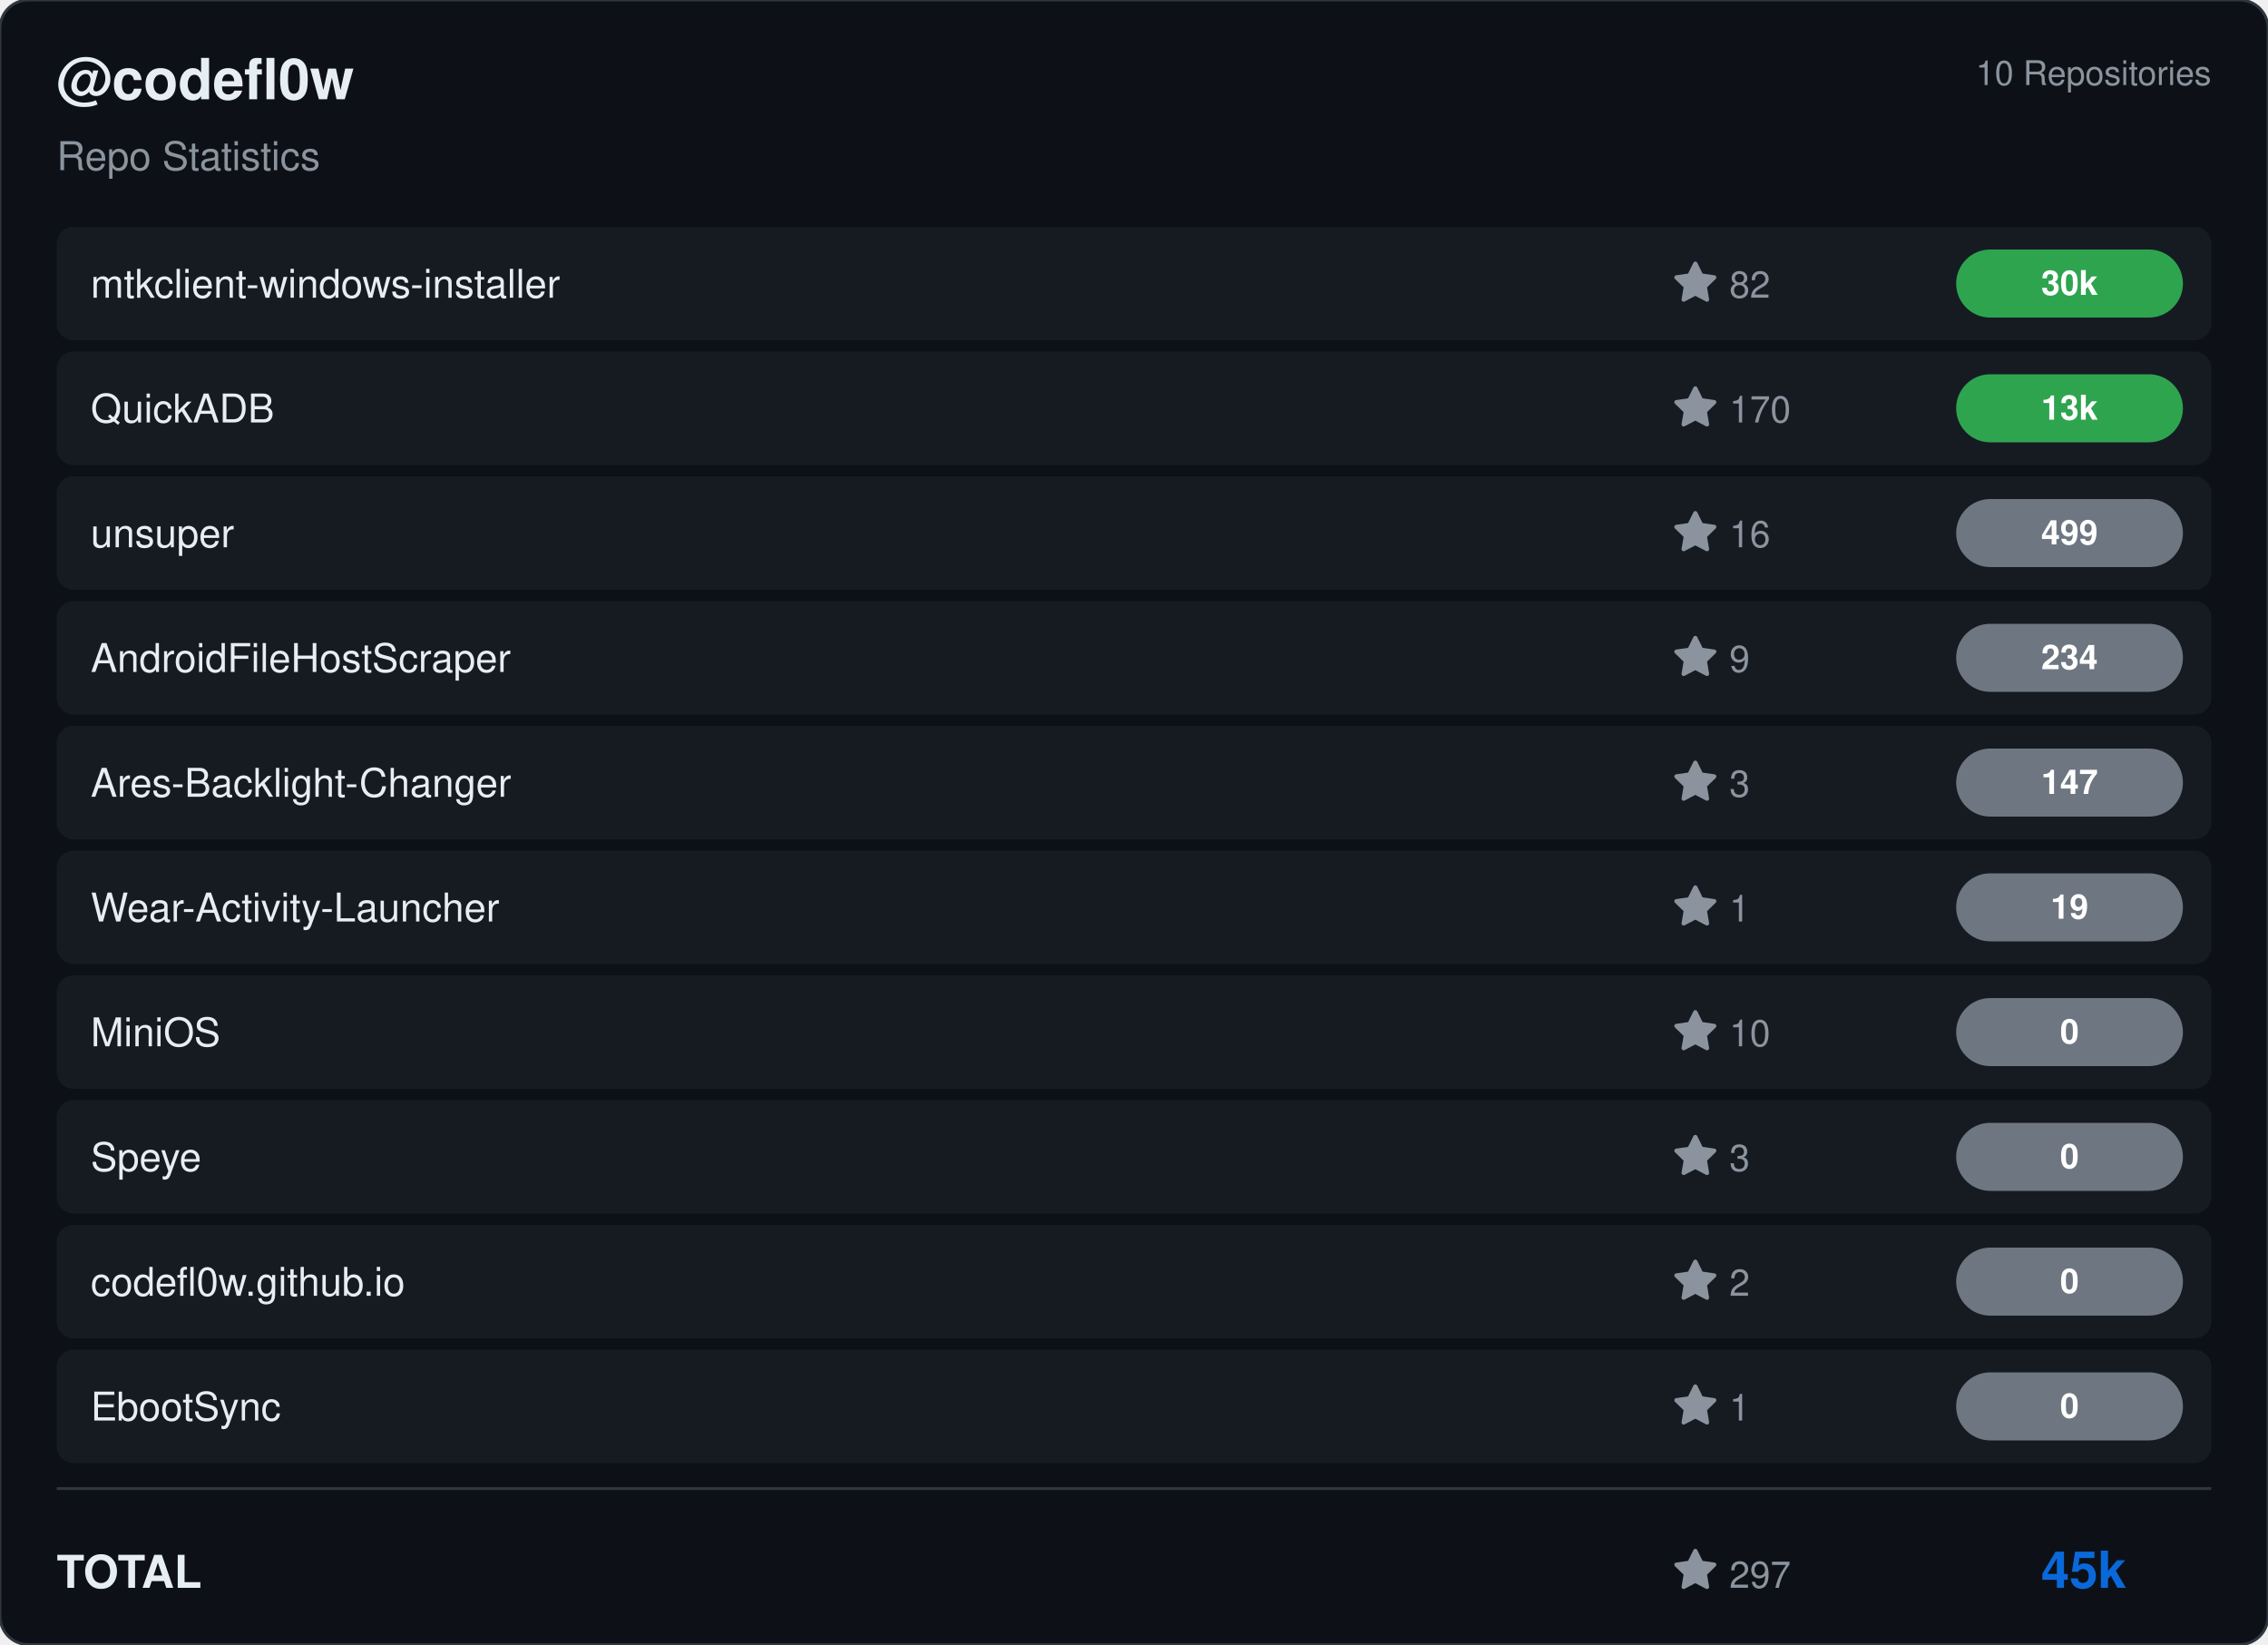
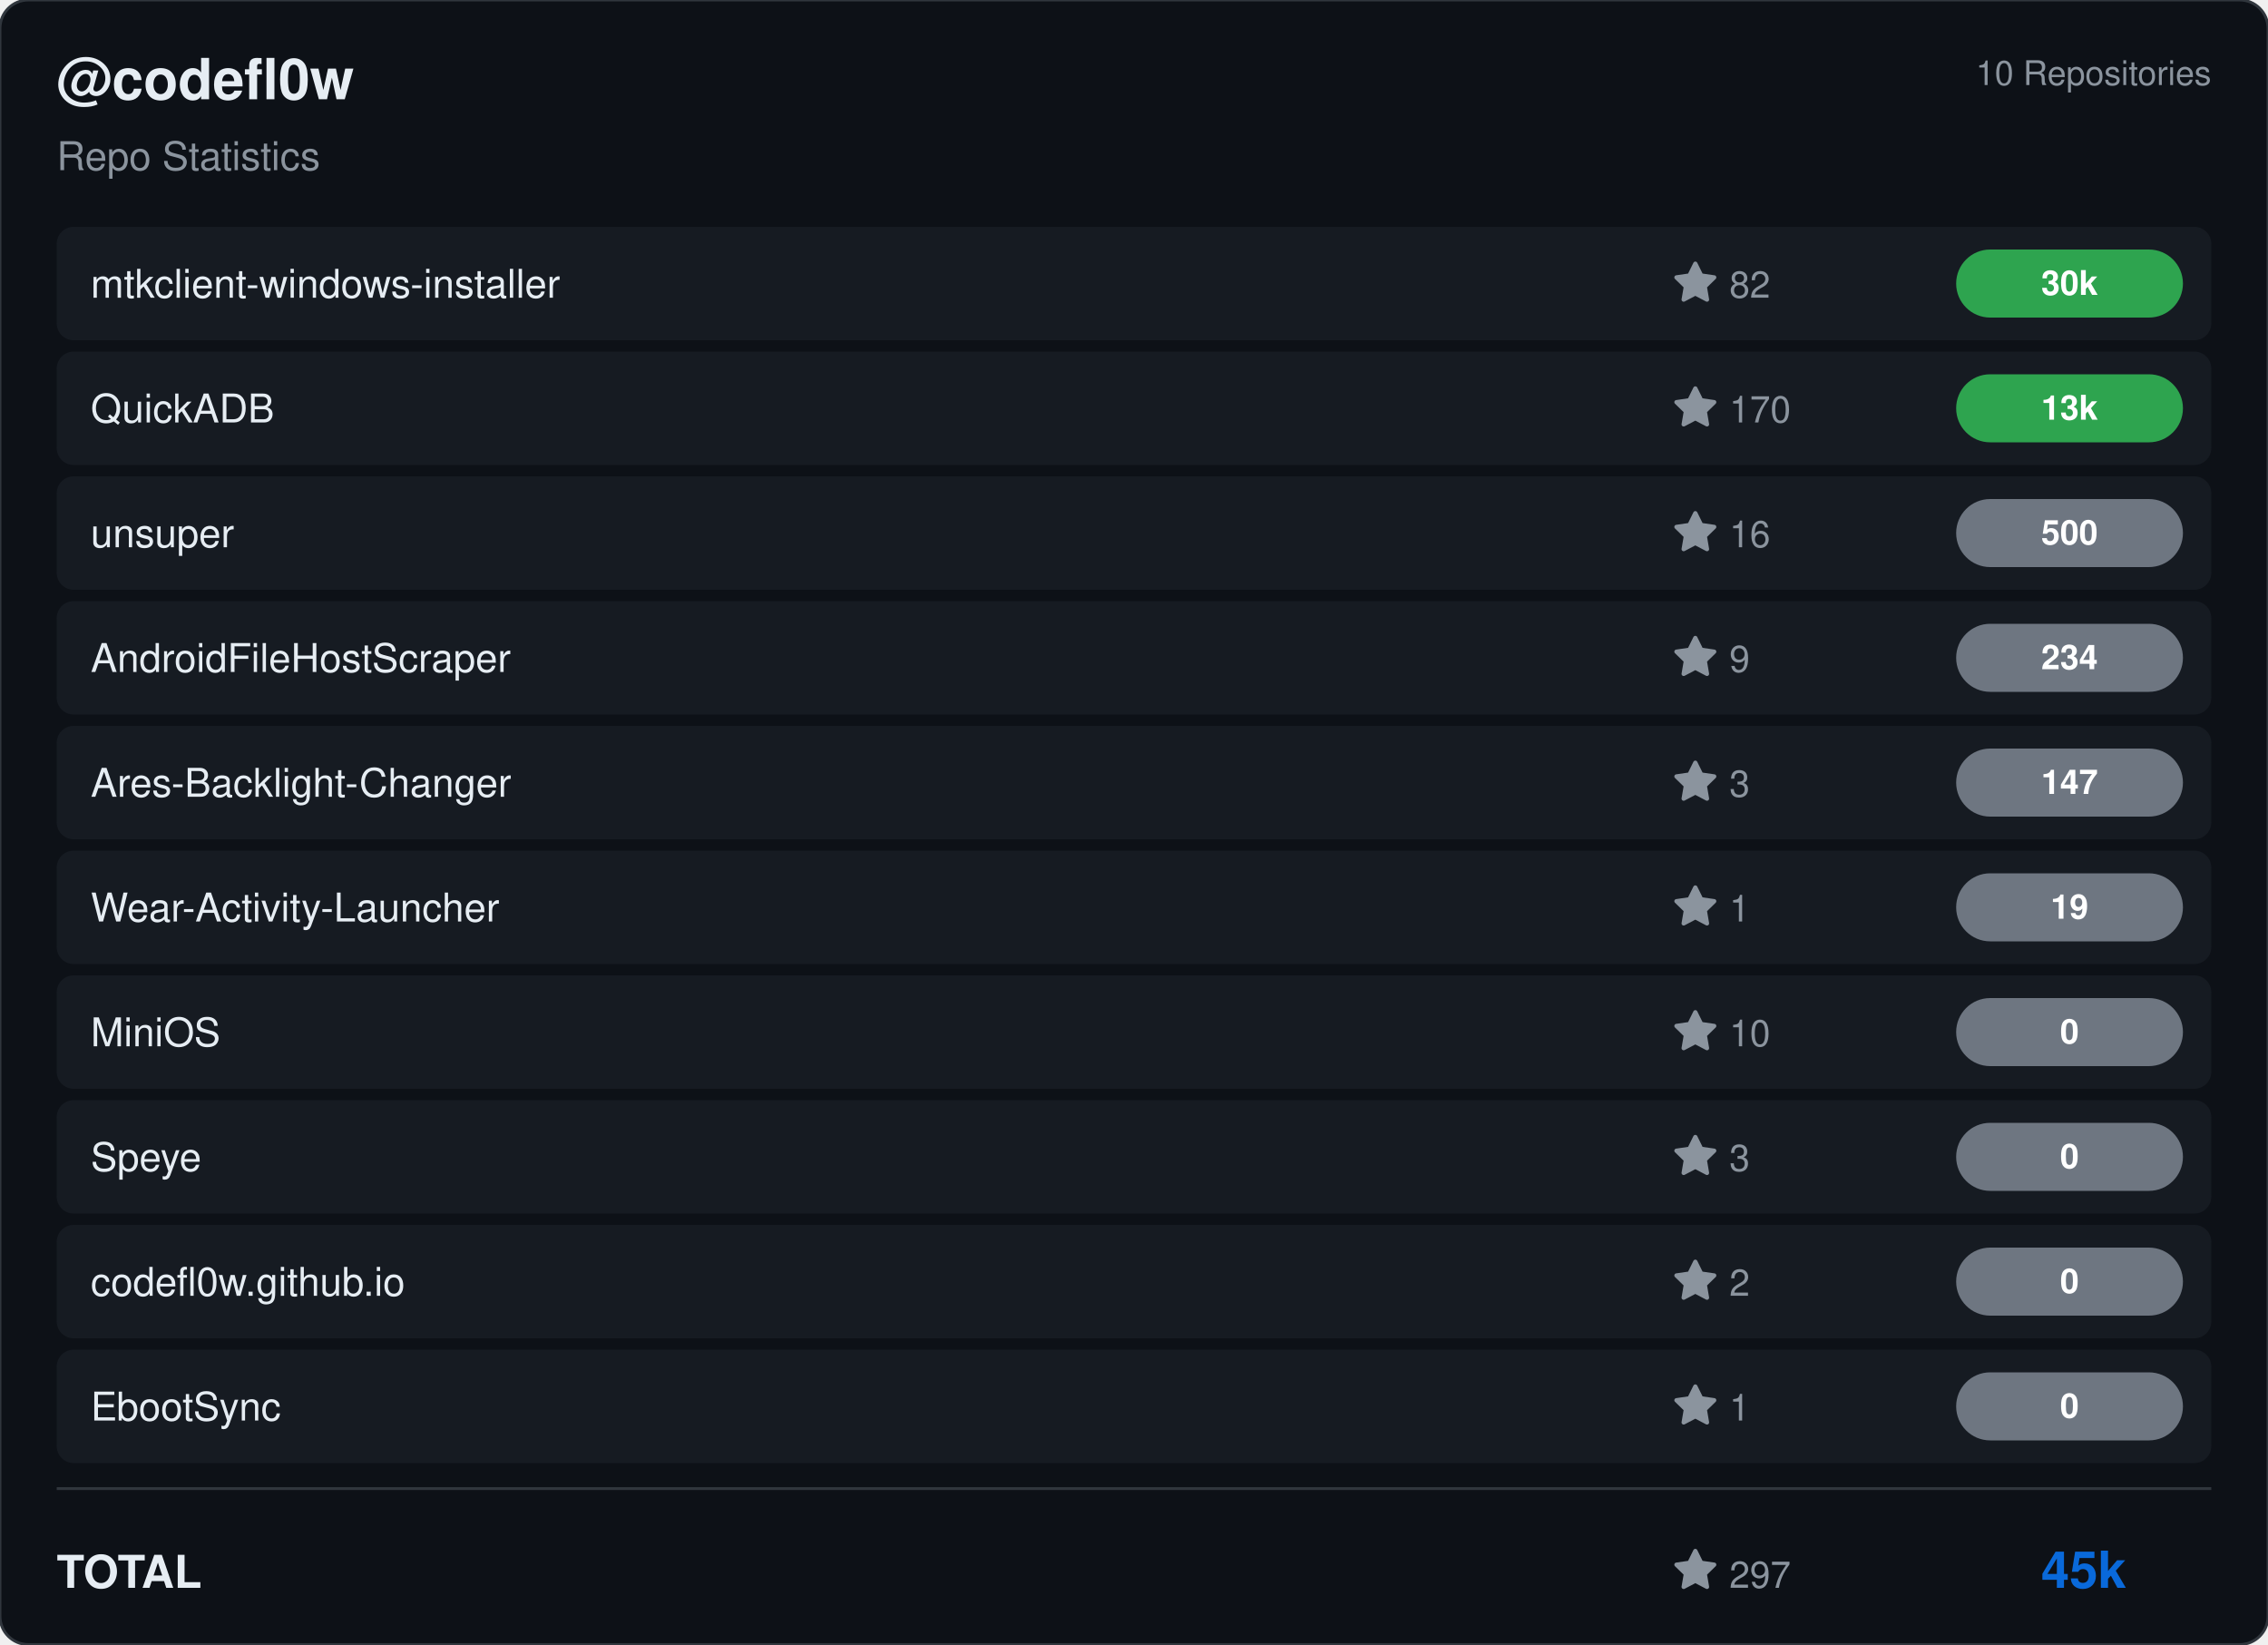
<svg xmlns="http://www.w3.org/2000/svg" viewBox="0 0 800 580" width="800" height="580">
  <rect width="800" height="580" rx="10" fill="#0d1117" stroke="#30363d" stroke-width="1" />
  <g transform="translate(20, 35)">
    <text fill="#e6edf3" font-size="20" font-family="Segoe UI, Helvetica, Arial, sans-serif" font-weight="600">@codefl0w</text>
    <text y="25" fill="#8b949e" font-size="14" font-family="Segoe UI, Helvetica, Arial, sans-serif">Repo Statistics</text>
  </g>
  <text x="780" y="30" fill="#8b949e" font-size="12" font-family="Segoe UI, Helvetica, Arial, sans-serif" text-anchor="end">10 Repositories</text>
  <rect x="20" y="80" width="760" height="40" rx="6" fill="#161b22" />
  <text x="32" y="105" fill="#e6edf3" font-size="14" font-family="Segoe UI, Helvetica, Arial, sans-serif" font-weight="500">mtkclient-windows-installer</text>
  <g transform="translate(590, 92)">
    <path d="M8 .25a.75.75 0 0 1 .673.418l1.882 3.815 4.21.612a.75.75 0 0 1 .416 1.279l-3.046 2.97.719 4.192a.751.751 0 0 1-1.088.791L8 12.347l-3.766 1.98a.75.75 0 0 1-1.088-.79l.72-4.194L.818 6.374a.75.75 0 0 1 .416-1.28l4.21-.611L7.327.668A.75.75 0 0 1 8 .25Z" fill="#8b949e" />
    <text x="20" y="13" fill="#8b949e" font-size="13" font-family="Segoe UI, Helvetica, Arial, sans-serif">82</text>
  </g>
  <rect x="690" y="88.0" width="80" height="24" rx="12" fill="#2ea44f" />
  <text x="730.0" y="104.0" fill="#ffffff" font-size="12" font-weight="bold" font-family="Segoe UI, Helvetica, Arial, sans-serif" text-anchor="middle">30k</text>
  <rect x="20" y="124" width="760" height="40" rx="6" fill="#161b22" />
  <text x="32" y="149" fill="#e6edf3" font-size="14" font-family="Segoe UI, Helvetica, Arial, sans-serif" font-weight="500">QuickADB</text>
  <g transform="translate(590, 136)">
    <path d="M8 .25a.75.75 0 0 1 .673.418l1.882 3.815 4.21.612a.75.75 0 0 1 .416 1.279l-3.046 2.97.719 4.192a.751.751 0 0 1-1.088.791L8 12.347l-3.766 1.98a.75.75 0 0 1-1.088-.79l.72-4.194L.818 6.374a.75.75 0 0 1 .416-1.28l4.21-.611L7.327.668A.75.75 0 0 1 8 .25Z" fill="#8b949e" />
    <text x="20" y="13" fill="#8b949e" font-size="13" font-family="Segoe UI, Helvetica, Arial, sans-serif">170</text>
  </g>
  <rect x="690" y="132.0" width="80" height="24" rx="12" fill="#2ea44f" />
  <text x="730.0" y="148.0" fill="#ffffff" font-size="12" font-weight="bold" font-family="Segoe UI, Helvetica, Arial, sans-serif" text-anchor="middle">13k</text>
  <rect x="20" y="168" width="760" height="40" rx="6" fill="#161b22" />
  <text x="32" y="193" fill="#e6edf3" font-size="14" font-family="Segoe UI, Helvetica, Arial, sans-serif" font-weight="500">unsuper</text>
  <g transform="translate(590, 180)">
    <path d="M8 .25a.75.75 0 0 1 .673.418l1.882 3.815 4.21.612a.75.75 0 0 1 .416 1.279l-3.046 2.97.719 4.192a.751.751 0 0 1-1.088.791L8 12.347l-3.766 1.98a.75.75 0 0 1-1.088-.79l.72-4.194L.818 6.374a.75.75 0 0 1 .416-1.28l4.21-.611L7.327.668A.75.75 0 0 1 8 .25Z" fill="#8b949e" />
    <text x="20" y="13" fill="#8b949e" font-size="13" font-family="Segoe UI, Helvetica, Arial, sans-serif">16</text>
  </g>
  <rect x="690" y="176.0" width="80" height="24" rx="12" fill="#6e7681" />
-   <text x="730.0" y="192.0" fill="#ffffff" font-size="12" font-weight="bold" font-family="Segoe UI, Helvetica, Arial, sans-serif" text-anchor="middle">499</text>
+   <text x="730.0" y="192.0" fill="#ffffff" font-size="12" font-weight="bold" font-family="Segoe UI, Helvetica, Arial, sans-serif" text-anchor="middle">500</text>
  <rect x="20" y="212" width="760" height="40" rx="6" fill="#161b22" />
  <text x="32" y="237" fill="#e6edf3" font-size="14" font-family="Segoe UI, Helvetica, Arial, sans-serif" font-weight="500">AndroidFileHostScraper</text>
  <g transform="translate(590, 224)">
    <path d="M8 .25a.75.75 0 0 1 .673.418l1.882 3.815 4.21.612a.75.75 0 0 1 .416 1.279l-3.046 2.97.719 4.192a.751.751 0 0 1-1.088.791L8 12.347l-3.766 1.98a.75.75 0 0 1-1.088-.79l.72-4.194L.818 6.374a.75.75 0 0 1 .416-1.28l4.21-.611L7.327.668A.75.75 0 0 1 8 .25Z" fill="#8b949e" />
    <text x="20" y="13" fill="#8b949e" font-size="13" font-family="Segoe UI, Helvetica, Arial, sans-serif">9</text>
  </g>
  <rect x="690" y="220.0" width="80" height="24" rx="12" fill="#6e7681" />
  <text x="730.0" y="236.0" fill="#ffffff" font-size="12" font-weight="bold" font-family="Segoe UI, Helvetica, Arial, sans-serif" text-anchor="middle">234</text>
  <rect x="20" y="256" width="760" height="40" rx="6" fill="#161b22" />
  <text x="32" y="281" fill="#e6edf3" font-size="14" font-family="Segoe UI, Helvetica, Arial, sans-serif" font-weight="500">Ares-Backlight-Changer</text>
  <g transform="translate(590, 268)">
    <path d="M8 .25a.75.75 0 0 1 .673.418l1.882 3.815 4.21.612a.75.75 0 0 1 .416 1.279l-3.046 2.97.719 4.192a.751.751 0 0 1-1.088.791L8 12.347l-3.766 1.98a.75.75 0 0 1-1.088-.79l.72-4.194L.818 6.374a.75.75 0 0 1 .416-1.28l4.21-.611L7.327.668A.75.75 0 0 1 8 .25Z" fill="#8b949e" />
    <text x="20" y="13" fill="#8b949e" font-size="13" font-family="Segoe UI, Helvetica, Arial, sans-serif">3</text>
  </g>
  <rect x="690" y="264.0" width="80" height="24" rx="12" fill="#6e7681" />
  <text x="730.0" y="280.0" fill="#ffffff" font-size="12" font-weight="bold" font-family="Segoe UI, Helvetica, Arial, sans-serif" text-anchor="middle">147</text>
  <rect x="20" y="300" width="760" height="40" rx="6" fill="#161b22" />
  <text x="32" y="325" fill="#e6edf3" font-size="14" font-family="Segoe UI, Helvetica, Arial, sans-serif" font-weight="500">Wear-Activity-Launcher</text>
  <g transform="translate(590, 312)">
    <path d="M8 .25a.75.75 0 0 1 .673.418l1.882 3.815 4.21.612a.75.75 0 0 1 .416 1.279l-3.046 2.97.719 4.192a.751.751 0 0 1-1.088.791L8 12.347l-3.766 1.98a.75.75 0 0 1-1.088-.79l.72-4.194L.818 6.374a.75.75 0 0 1 .416-1.28l4.21-.611L7.327.668A.75.75 0 0 1 8 .25Z" fill="#8b949e" />
    <text x="20" y="13" fill="#8b949e" font-size="13" font-family="Segoe UI, Helvetica, Arial, sans-serif">1</text>
  </g>
  <rect x="690" y="308.0" width="80" height="24" rx="12" fill="#6e7681" />
  <text x="730.0" y="324.0" fill="#ffffff" font-size="12" font-weight="bold" font-family="Segoe UI, Helvetica, Arial, sans-serif" text-anchor="middle">19</text>
  <rect x="20" y="344" width="760" height="40" rx="6" fill="#161b22" />
  <text x="32" y="369" fill="#e6edf3" font-size="14" font-family="Segoe UI, Helvetica, Arial, sans-serif" font-weight="500">MiniOS</text>
  <g transform="translate(590, 356)">
    <path d="M8 .25a.75.75 0 0 1 .673.418l1.882 3.815 4.21.612a.75.75 0 0 1 .416 1.279l-3.046 2.97.719 4.192a.751.751 0 0 1-1.088.791L8 12.347l-3.766 1.98a.75.75 0 0 1-1.088-.79l.72-4.194L.818 6.374a.75.75 0 0 1 .416-1.28l4.21-.611L7.327.668A.75.75 0 0 1 8 .25Z" fill="#8b949e" />
    <text x="20" y="13" fill="#8b949e" font-size="13" font-family="Segoe UI, Helvetica, Arial, sans-serif">10</text>
  </g>
  <rect x="690" y="352.0" width="80" height="24" rx="12" fill="#6e7681" />
  <text x="730.0" y="368.0" fill="#ffffff" font-size="12" font-weight="bold" font-family="Segoe UI, Helvetica, Arial, sans-serif" text-anchor="middle">0</text>
  <rect x="20" y="388" width="760" height="40" rx="6" fill="#161b22" />
  <text x="32" y="413" fill="#e6edf3" font-size="14" font-family="Segoe UI, Helvetica, Arial, sans-serif" font-weight="500">Speye</text>
  <g transform="translate(590, 400)">
    <path d="M8 .25a.75.75 0 0 1 .673.418l1.882 3.815 4.21.612a.75.75 0 0 1 .416 1.279l-3.046 2.97.719 4.192a.751.751 0 0 1-1.088.791L8 12.347l-3.766 1.98a.75.75 0 0 1-1.088-.79l.72-4.194L.818 6.374a.75.75 0 0 1 .416-1.28l4.21-.611L7.327.668A.75.75 0 0 1 8 .25Z" fill="#8b949e" />
    <text x="20" y="13" fill="#8b949e" font-size="13" font-family="Segoe UI, Helvetica, Arial, sans-serif">3</text>
  </g>
  <rect x="690" y="396.0" width="80" height="24" rx="12" fill="#6e7681" />
  <text x="730.0" y="412.0" fill="#ffffff" font-size="12" font-weight="bold" font-family="Segoe UI, Helvetica, Arial, sans-serif" text-anchor="middle">0</text>
  <rect x="20" y="432" width="760" height="40" rx="6" fill="#161b22" />
  <text x="32" y="457" fill="#e6edf3" font-size="14" font-family="Segoe UI, Helvetica, Arial, sans-serif" font-weight="500">codefl0w.github.io</text>
  <g transform="translate(590, 444)">
    <path d="M8 .25a.75.75 0 0 1 .673.418l1.882 3.815 4.21.612a.75.75 0 0 1 .416 1.279l-3.046 2.97.719 4.192a.751.751 0 0 1-1.088.791L8 12.347l-3.766 1.98a.75.75 0 0 1-1.088-.79l.72-4.194L.818 6.374a.75.75 0 0 1 .416-1.28l4.21-.611L7.327.668A.75.75 0 0 1 8 .25Z" fill="#8b949e" />
    <text x="20" y="13" fill="#8b949e" font-size="13" font-family="Segoe UI, Helvetica, Arial, sans-serif">2</text>
  </g>
  <rect x="690" y="440.0" width="80" height="24" rx="12" fill="#6e7681" />
  <text x="730.0" y="456.0" fill="#ffffff" font-size="12" font-weight="bold" font-family="Segoe UI, Helvetica, Arial, sans-serif" text-anchor="middle">0</text>
  <rect x="20" y="476" width="760" height="40" rx="6" fill="#161b22" />
  <text x="32" y="501" fill="#e6edf3" font-size="14" font-family="Segoe UI, Helvetica, Arial, sans-serif" font-weight="500">EbootSync</text>
  <g transform="translate(590, 488)">
    <path d="M8 .25a.75.75 0 0 1 .673.418l1.882 3.815 4.21.612a.75.75 0 0 1 .416 1.279l-3.046 2.97.719 4.192a.751.751 0 0 1-1.088.791L8 12.347l-3.766 1.98a.75.75 0 0 1-1.088-.79l.72-4.194L.818 6.374a.75.75 0 0 1 .416-1.28l4.21-.611L7.327.668A.75.75 0 0 1 8 .25Z" fill="#8b949e" />
    <text x="20" y="13" fill="#8b949e" font-size="13" font-family="Segoe UI, Helvetica, Arial, sans-serif">1</text>
  </g>
  <rect x="690" y="484.0" width="80" height="24" rx="12" fill="#6e7681" />
  <text x="730.0" y="500.0" fill="#ffffff" font-size="12" font-weight="bold" font-family="Segoe UI, Helvetica, Arial, sans-serif" text-anchor="middle">0</text>
  <line x1="20" y1="525" x2="780" y2="525" stroke="#30363d" />
  <text x="20" y="560" fill="#e6edf3" font-size="16" font-family="Segoe UI, Helvetica, Arial, sans-serif" font-weight="600">TOTAL</text>
  <g transform="translate(590, 546)">
    <path d="M8 .25a.75.75 0 0 1 .673.418l1.882 3.815 4.21.612a.75.75 0 0 1 .416 1.279l-3.046 2.97.719 4.192a.751.751 0 0 1-1.088.791L8 12.347l-3.766 1.98a.75.75 0 0 1-1.088-.79l.72-4.194L.818 6.374a.75.75 0 0 1 .416-1.28l4.21-.611L7.327.668A.75.75 0 0 1 8 .25Z" fill="#8b949e" />
    <text x="20" y="14" fill="#8b949e" font-size="13" font-family="Segoe UI, Helvetica, Arial, sans-serif">297</text>
  </g>
  <text x="750" y="560" fill="#0969da" font-size="18" font-family="Segoe UI, Helvetica, Arial, sans-serif" font-weight="bold" text-anchor="end">45k</text>
</svg>
